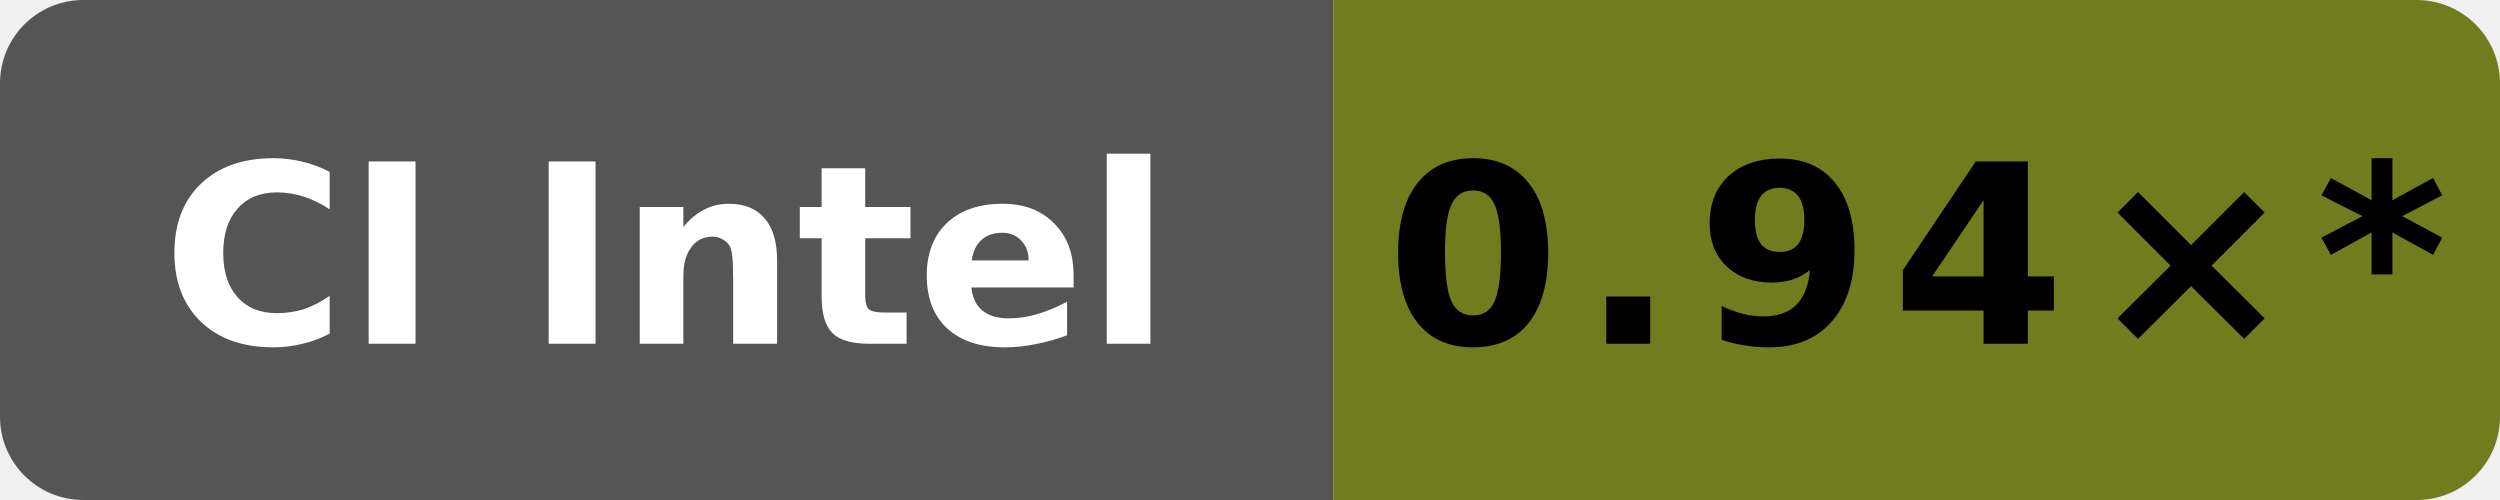
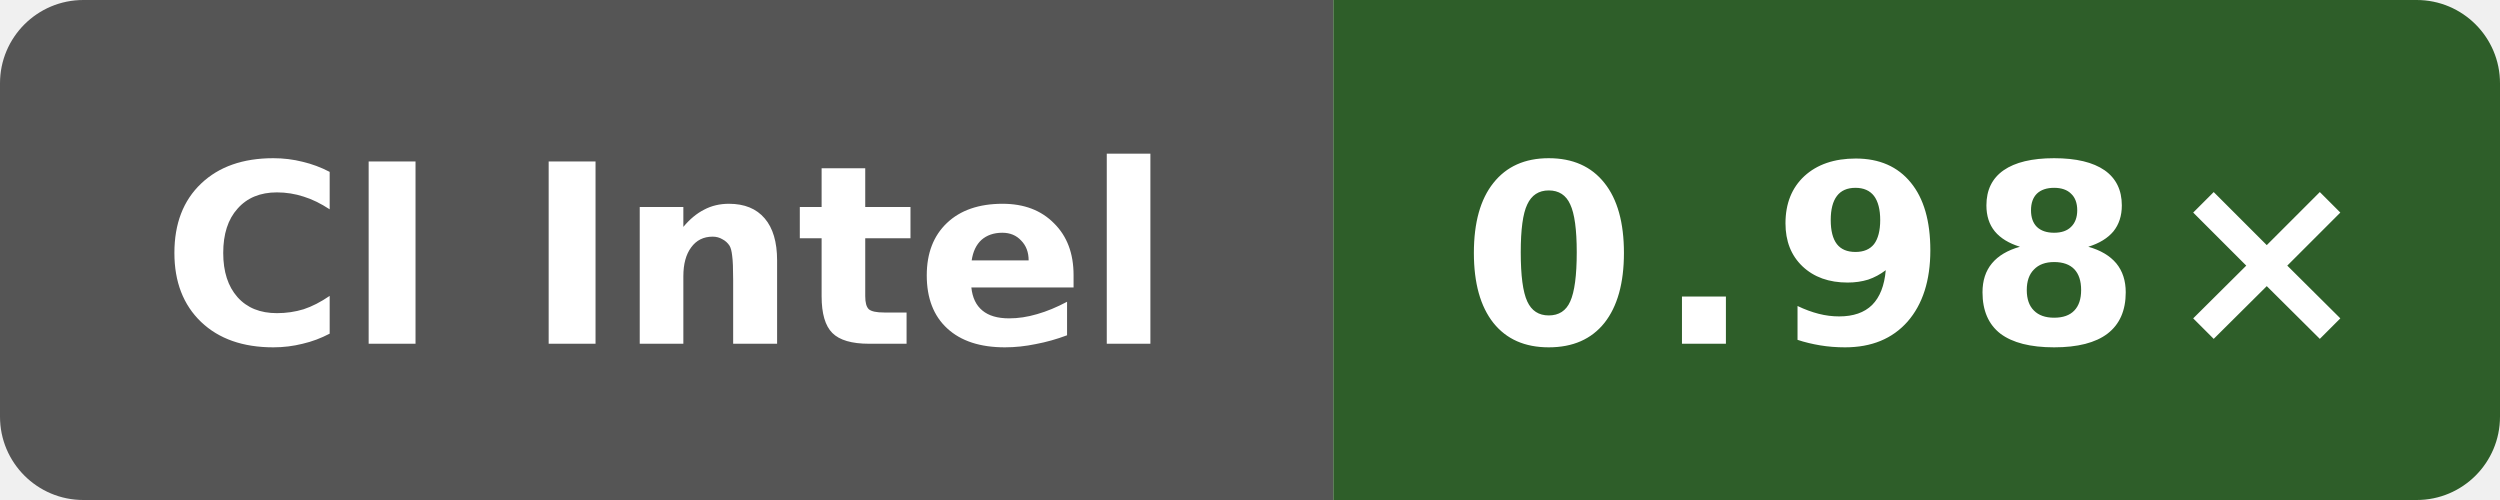
- <svg xmlns="http://www.w3.org/2000/svg" data-original-label="Boost runtime CPU vs gcc" data-original-message="0.94×" width="120" height="24" viewBox="0 0 120 24" role="img" aria-label="Boost runtime CPU vs gcc; INTEL(R) XEON(R) PLATINUM 8573C; measured dc908433031b1e72d07206262cb240cdedc9d13b; 43 commits behind main: 0.94×*">
+ <svg xmlns="http://www.w3.org/2000/svg" data-original-label="Boost runtime CPU vs gcc" data-original-message="0.98×" width="120" height="24" viewBox="0 0 120 24" role="img" aria-label="Boost runtime CPU vs gcc; Intel(R) Xeon(R) 6975P-C; measured 01bac61953a982df28933dfde0fa03eb65838ea4; 0 commits behind main: 0.98×">
  <defs>
    <clipPath id="badge">
      <rect width="120" height="24" rx="4" />
    </clipPath>
  </defs>
  <g clip-path="url(#badge)">
    <rect width="64" height="24" fill="#555" />
-     <rect x="64" width="56" height="24" fill="#707c1d" />
+     <rect x="64" width="56" height="24" fill="#2e5e29" />
  </g>
  <text x="32" y="16.5" fill="#fff" text-anchor="middle" font-family="Verdana,Geneva,DejaVu Sans,sans-serif" font-size="12" font-weight="700" textLength="52" lengthAdjust="spacingAndGlyphs">CI Intel</text>
-   <text x="92" y="16.5" fill="#000" text-anchor="middle" font-family="Verdana,Geneva,DejaVu Sans,sans-serif" font-size="12" font-weight="700" letter-spacing="1" textLength="44" lengthAdjust="spacingAndGlyphs">0.94×*</text>
+   <text x="92" y="16.5" fill="#fff" text-anchor="middle" font-family="Verdana,Geneva,DejaVu Sans,sans-serif" font-size="12" font-weight="700" letter-spacing="1" textLength="39" lengthAdjust="spacingAndGlyphs">0.98×</text>
</svg>
